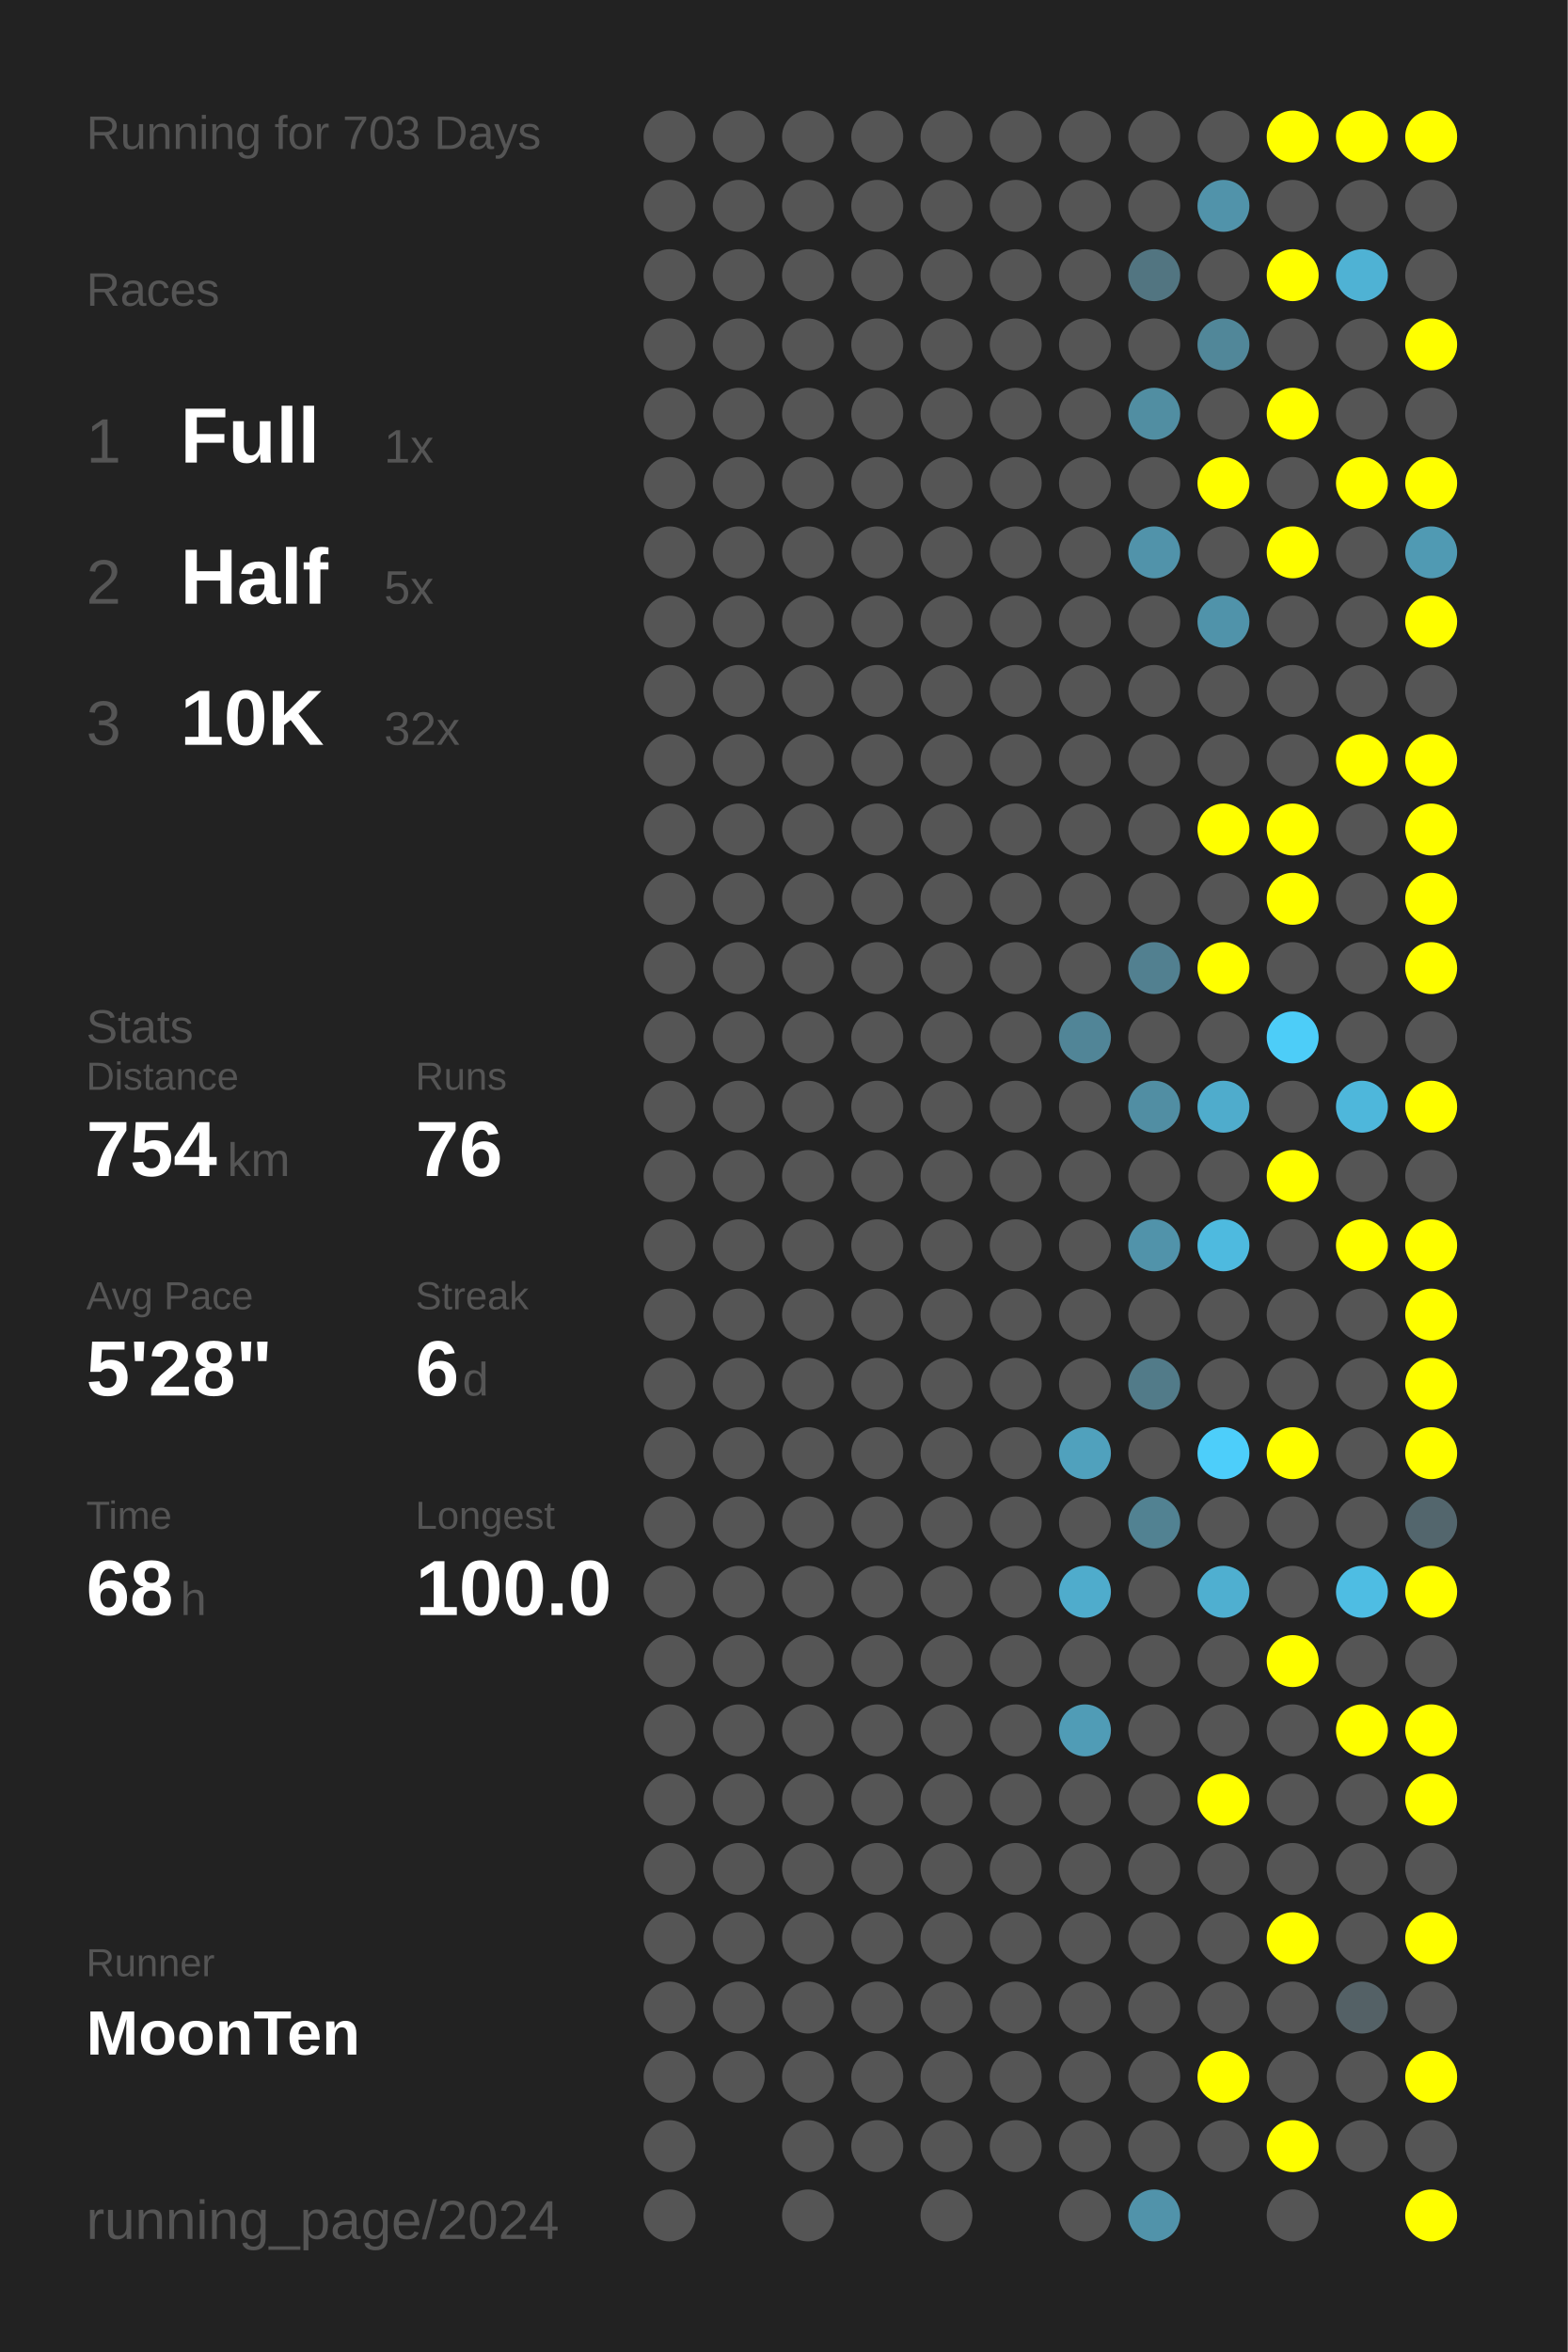
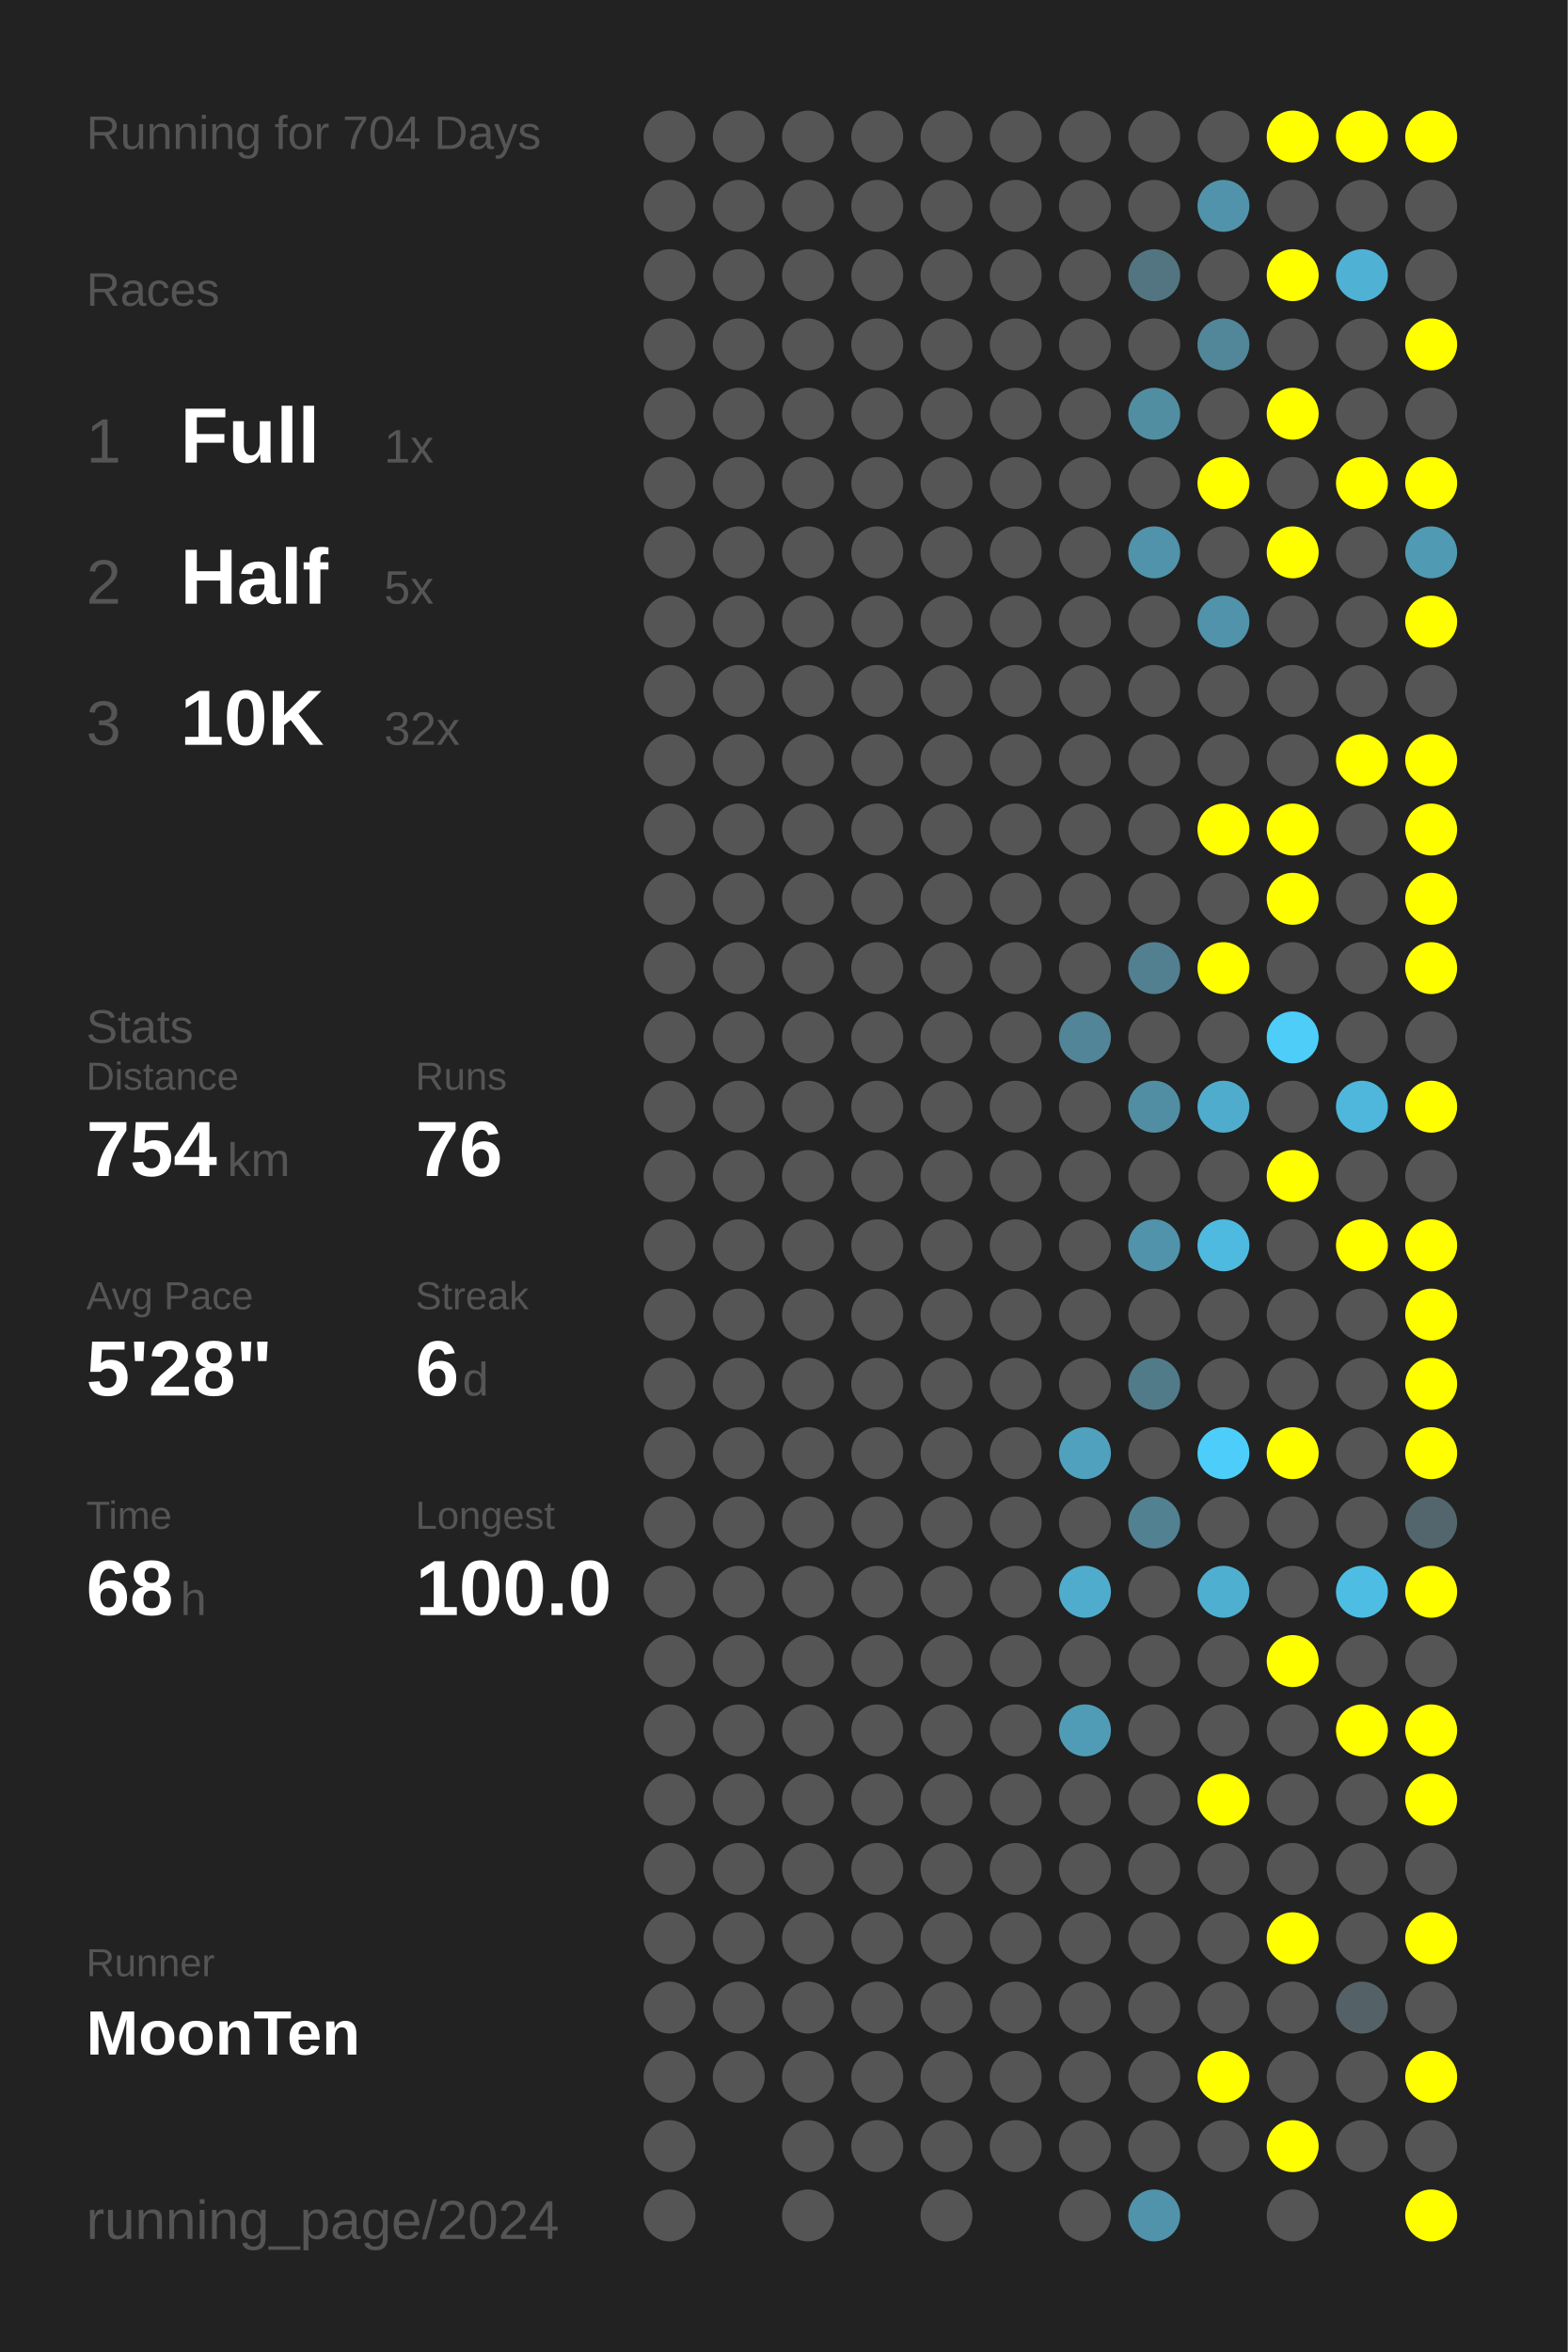
<svg xmlns="http://www.w3.org/2000/svg" baseProfile="full" height="300mm" version="1.1" viewBox="0,0,200,300" width="200mm">
  <defs />
  <rect fill="#222222" height="300" width="200" x="0" y="0" />
-   <text fill="#555555" style="font-size:6px; font-family:Arial;" x="11" y="19">Running for 703 Days</text>
+   <text fill="#555555" style="font-size:6px; font-family:Arial;" x="11" y="19">Running for 704 Days</text>
  <text fill="#555555" style="font-size:6px; font-family:Arial;" x="11" y="39">Races</text>
  <text fill="#555555" style="font-size:8px; font-family:Arial;" x="11" y="59">1</text>
  <text fill="#FFFFFF" style="font-size:10px; font-family:Arial; font-weight:bold;" x="23" y="59">Full</text>
  <text fill="#555555" style="font-size:6px; font-family:Arial;" x="49" y="59">1x</text>
  <text fill="#555555" style="font-size:8px; font-family:Arial;" x="11" y="77">2</text>
  <text fill="#FFFFFF" style="font-size:10px; font-family:Arial; font-weight:bold;" x="23" y="77">Half</text>
  <text fill="#555555" style="font-size:6px; font-family:Arial;" x="49" y="77">5x</text>
  <text fill="#555555" style="font-size:8px; font-family:Arial;" x="11" y="95">3</text>
  <text fill="#FFFFFF" style="font-size:10px; font-family:Arial; font-weight:bold;" x="23" y="95">10K</text>
  <text fill="#555555" style="font-size:6px; font-family:Arial;" x="49" y="95">32x</text>
  <text fill="#555555" style="font-size:6px; font-family:Arial;" x="11" y="133">Stats</text>
  <text fill="#555555" style="font-size:5px; font-family:Arial;" x="11" y="139">Distance</text>
  <text fill="#FFFFFF" style="font-size:10px; font-family:Arial; font-weight:bold;" x="11" y="150">754</text>
  <text fill="#555555" style="font-size:6px; font-family:Arial;" x="29" y="150">km</text>
  <text fill="#555555" style="font-size:5px; font-family:Arial;" x="53" y="139">Runs</text>
  <text fill="#FFFFFF" style="font-size:10px; font-family:Arial; font-weight:bold;" x="53" y="150">76</text>
  <text fill="#555555" style="font-size:5px; font-family:Arial;" x="11" y="167">Avg Pace</text>
  <text fill="#FFFFFF" style="font-size:10px; font-family:Arial; font-weight:bold;" x="11" y="178">5'28"</text>
  <text fill="#555555" style="font-size:5px; font-family:Arial;" x="53" y="167">Streak</text>
  <text fill="#FFFFFF" style="font-size:10px; font-family:Arial; font-weight:bold;" x="53" y="178">6</text>
  <text fill="#555555" style="font-size:6px; font-family:Arial;" x="59" y="178">d</text>
  <text fill="#555555" style="font-size:5px; font-family:Arial;" x="11" y="195">Time</text>
  <text fill="#FFFFFF" style="font-size:10px; font-family:Arial; font-weight:bold;" x="11" y="206">68</text>
  <text fill="#555555" style="font-size:6px; font-family:Arial;" x="23" y="206">h</text>
  <text fill="#555555" style="font-size:5px; font-family:Arial;" x="53" y="195">Longest</text>
  <text fill="#FFFFFF" style="font-size:10px; font-family:Arial; font-weight:bold;" x="53" y="206">100.0</text>
  <text fill="#555555" style="font-size:5px; font-family:Arial;" x="11" y="252.065">Runner</text>
  <text fill="#FFFFFF" style="font-size:8px; font-family:Arial; font-weight:bold;" x="11" y="262.065">MoonTen</text>
  <text fill="#555555" style="font-size:7px; font-family:Arial;" x="11" y="285.581">running_page/2024</text>
  <circle cx="85.417" cy="17.419" fill="#555555" r="3.312" />
  <circle cx="85.417" cy="26.258" fill="#555555" r="3.312" />
  <circle cx="85.417" cy="35.097" fill="#555555" r="3.312" />
  <circle cx="85.417" cy="43.935" fill="#555555" r="3.312" />
  <circle cx="85.417" cy="52.774" fill="#555555" r="3.312" />
  <circle cx="85.417" cy="61.613" fill="#555555" r="3.312" />
  <circle cx="85.417" cy="70.452" fill="#555555" r="3.312" />
  <circle cx="85.417" cy="79.29" fill="#555555" r="3.312" />
  <circle cx="85.417" cy="88.129" fill="#555555" r="3.312" />
  <circle cx="85.417" cy="96.968" fill="#555555" r="3.312" />
  <circle cx="85.417" cy="105.806" fill="#555555" r="3.312" />
  <circle cx="85.417" cy="114.645" fill="#555555" r="3.312" />
  <circle cx="85.417" cy="123.484" fill="#555555" r="3.312" />
  <circle cx="85.417" cy="132.323" fill="#555555" r="3.312" />
  <circle cx="85.417" cy="141.161" fill="#555555" r="3.312" />
  <circle cx="85.417" cy="150" fill="#555555" r="3.312" />
  <circle cx="85.417" cy="158.839" fill="#555555" r="3.312" />
  <circle cx="85.417" cy="167.677" fill="#555555" r="3.312" />
  <circle cx="85.417" cy="176.516" fill="#555555" r="3.312" />
  <circle cx="85.417" cy="185.355" fill="#555555" r="3.312" />
  <circle cx="85.417" cy="194.194" fill="#555555" r="3.312" />
  <circle cx="85.417" cy="203.032" fill="#555555" r="3.312" />
  <circle cx="85.417" cy="211.871" fill="#555555" r="3.312" />
  <circle cx="85.417" cy="220.71" fill="#555555" r="3.312" />
  <circle cx="85.417" cy="229.548" fill="#555555" r="3.312" />
  <circle cx="85.417" cy="238.387" fill="#555555" r="3.312" />
  <circle cx="85.417" cy="247.226" fill="#555555" r="3.312" />
  <circle cx="85.417" cy="256.065" fill="#555555" r="3.312" />
  <circle cx="85.417" cy="264.903" fill="#555555" r="3.312" />
  <circle cx="85.417" cy="273.742" fill="#555555" r="3.312" />
  <circle cx="85.417" cy="282.581" fill="#555555" r="3.312" />
  <circle cx="94.25" cy="17.419" fill="#555555" r="3.312" />
  <circle cx="94.25" cy="26.258" fill="#555555" r="3.312" />
  <circle cx="94.25" cy="35.097" fill="#555555" r="3.312" />
  <circle cx="94.25" cy="43.935" fill="#555555" r="3.312" />
  <circle cx="94.25" cy="52.774" fill="#555555" r="3.312" />
  <circle cx="94.25" cy="61.613" fill="#555555" r="3.312" />
  <circle cx="94.25" cy="70.452" fill="#555555" r="3.312" />
  <circle cx="94.25" cy="79.29" fill="#555555" r="3.312" />
  <circle cx="94.25" cy="88.129" fill="#555555" r="3.312" />
  <circle cx="94.25" cy="96.968" fill="#555555" r="3.312" />
  <circle cx="94.25" cy="105.806" fill="#555555" r="3.312" />
  <circle cx="94.25" cy="114.645" fill="#555555" r="3.312" />
  <circle cx="94.25" cy="123.484" fill="#555555" r="3.312" />
  <circle cx="94.25" cy="132.323" fill="#555555" r="3.312" />
  <circle cx="94.25" cy="141.161" fill="#555555" r="3.312" />
  <circle cx="94.25" cy="150" fill="#555555" r="3.312" />
  <circle cx="94.25" cy="158.839" fill="#555555" r="3.312" />
  <circle cx="94.25" cy="167.677" fill="#555555" r="3.312" />
  <circle cx="94.25" cy="176.516" fill="#555555" r="3.312" />
  <circle cx="94.25" cy="185.355" fill="#555555" r="3.312" />
  <circle cx="94.25" cy="194.194" fill="#555555" r="3.312" />
  <circle cx="94.25" cy="203.032" fill="#555555" r="3.312" />
  <circle cx="94.25" cy="211.871" fill="#555555" r="3.312" />
  <circle cx="94.25" cy="220.71" fill="#555555" r="3.312" />
  <circle cx="94.25" cy="229.548" fill="#555555" r="3.312" />
  <circle cx="94.25" cy="238.387" fill="#555555" r="3.312" />
  <circle cx="94.25" cy="247.226" fill="#555555" r="3.312" />
  <circle cx="94.25" cy="256.065" fill="#555555" r="3.312" />
  <circle cx="94.25" cy="264.903" fill="#555555" r="3.312" />
  <circle cx="103.083" cy="17.419" fill="#555555" r="3.312" />
  <circle cx="103.083" cy="26.258" fill="#555555" r="3.312" />
  <circle cx="103.083" cy="35.097" fill="#555555" r="3.312" />
  <circle cx="103.083" cy="43.935" fill="#555555" r="3.312" />
  <circle cx="103.083" cy="52.774" fill="#555555" r="3.312" />
  <circle cx="103.083" cy="61.613" fill="#555555" r="3.312" />
  <circle cx="103.083" cy="70.452" fill="#555555" r="3.312" />
  <circle cx="103.083" cy="79.29" fill="#555555" r="3.312" />
  <circle cx="103.083" cy="88.129" fill="#555555" r="3.312" />
  <circle cx="103.083" cy="96.968" fill="#555555" r="3.312" />
  <circle cx="103.083" cy="105.806" fill="#555555" r="3.312" />
  <circle cx="103.083" cy="114.645" fill="#555555" r="3.312" />
  <circle cx="103.083" cy="123.484" fill="#555555" r="3.312" />
  <circle cx="103.083" cy="132.323" fill="#555555" r="3.312" />
  <circle cx="103.083" cy="141.161" fill="#555555" r="3.312" />
  <circle cx="103.083" cy="150" fill="#555555" r="3.312" />
  <circle cx="103.083" cy="158.839" fill="#555555" r="3.312" />
  <circle cx="103.083" cy="167.677" fill="#555555" r="3.312" />
  <circle cx="103.083" cy="176.516" fill="#555555" r="3.312" />
  <circle cx="103.083" cy="185.355" fill="#555555" r="3.312" />
  <circle cx="103.083" cy="194.194" fill="#555555" r="3.312" />
  <circle cx="103.083" cy="203.032" fill="#555555" r="3.312" />
  <circle cx="103.083" cy="211.871" fill="#555555" r="3.312" />
  <circle cx="103.083" cy="220.71" fill="#555555" r="3.312" />
  <circle cx="103.083" cy="229.548" fill="#555555" r="3.312" />
  <circle cx="103.083" cy="238.387" fill="#555555" r="3.312" />
  <circle cx="103.083" cy="247.226" fill="#555555" r="3.312" />
  <circle cx="103.083" cy="256.065" fill="#555555" r="3.312" />
  <circle cx="103.083" cy="264.903" fill="#555555" r="3.312" />
  <circle cx="103.083" cy="273.742" fill="#555555" r="3.312" />
  <circle cx="103.083" cy="282.581" fill="#555555" r="3.312" />
  <circle cx="111.917" cy="17.419" fill="#555555" r="3.312" />
  <circle cx="111.917" cy="26.258" fill="#555555" r="3.312" />
  <circle cx="111.917" cy="35.097" fill="#555555" r="3.312" />
  <circle cx="111.917" cy="43.935" fill="#555555" r="3.312" />
  <circle cx="111.917" cy="52.774" fill="#555555" r="3.312" />
  <circle cx="111.917" cy="61.613" fill="#555555" r="3.312" />
  <circle cx="111.917" cy="70.452" fill="#555555" r="3.312" />
  <circle cx="111.917" cy="79.29" fill="#555555" r="3.312" />
  <circle cx="111.917" cy="88.129" fill="#555555" r="3.312" />
  <circle cx="111.917" cy="96.968" fill="#555555" r="3.312" />
  <circle cx="111.917" cy="105.806" fill="#555555" r="3.312" />
  <circle cx="111.917" cy="114.645" fill="#555555" r="3.312" />
  <circle cx="111.917" cy="123.484" fill="#555555" r="3.312" />
  <circle cx="111.917" cy="132.323" fill="#555555" r="3.312" />
  <circle cx="111.917" cy="141.161" fill="#555555" r="3.312" />
  <circle cx="111.917" cy="150" fill="#555555" r="3.312" />
  <circle cx="111.917" cy="158.839" fill="#555555" r="3.312" />
  <circle cx="111.917" cy="167.677" fill="#555555" r="3.312" />
  <circle cx="111.917" cy="176.516" fill="#555555" r="3.312" />
  <circle cx="111.917" cy="185.355" fill="#555555" r="3.312" />
  <circle cx="111.917" cy="194.194" fill="#555555" r="3.312" />
  <circle cx="111.917" cy="203.032" fill="#555555" r="3.312" />
  <circle cx="111.917" cy="211.871" fill="#555555" r="3.312" />
  <circle cx="111.917" cy="220.71" fill="#555555" r="3.312" />
  <circle cx="111.917" cy="229.548" fill="#555555" r="3.312" />
  <circle cx="111.917" cy="238.387" fill="#555555" r="3.312" />
  <circle cx="111.917" cy="247.226" fill="#555555" r="3.312" />
  <circle cx="111.917" cy="256.065" fill="#555555" r="3.312" />
  <circle cx="111.917" cy="264.903" fill="#555555" r="3.312" />
  <circle cx="111.917" cy="273.742" fill="#555555" r="3.312" />
  <circle cx="120.75" cy="17.419" fill="#555555" r="3.312" />
  <circle cx="120.75" cy="26.258" fill="#555555" r="3.312" />
  <circle cx="120.75" cy="35.097" fill="#555555" r="3.312" />
  <circle cx="120.75" cy="43.935" fill="#555555" r="3.312" />
  <circle cx="120.75" cy="52.774" fill="#555555" r="3.312" />
  <circle cx="120.75" cy="61.613" fill="#555555" r="3.312" />
  <circle cx="120.75" cy="70.452" fill="#555555" r="3.312" />
  <circle cx="120.75" cy="79.29" fill="#555555" r="3.312" />
  <circle cx="120.75" cy="88.129" fill="#555555" r="3.312" />
  <circle cx="120.75" cy="96.968" fill="#555555" r="3.312" />
  <circle cx="120.75" cy="105.806" fill="#555555" r="3.312" />
  <circle cx="120.75" cy="114.645" fill="#555555" r="3.312" />
  <circle cx="120.75" cy="123.484" fill="#555555" r="3.312" />
  <circle cx="120.75" cy="132.323" fill="#555555" r="3.312" />
  <circle cx="120.75" cy="141.161" fill="#555555" r="3.312" />
  <circle cx="120.75" cy="150" fill="#555555" r="3.312" />
  <circle cx="120.75" cy="158.839" fill="#555555" r="3.312" />
  <circle cx="120.75" cy="167.677" fill="#555555" r="3.312" />
  <circle cx="120.75" cy="176.516" fill="#555555" r="3.312" />
  <circle cx="120.75" cy="185.355" fill="#555555" r="3.312" />
  <circle cx="120.75" cy="194.194" fill="#555555" r="3.312" />
  <circle cx="120.75" cy="203.032" fill="#555555" r="3.312" />
  <circle cx="120.75" cy="211.871" fill="#555555" r="3.312" />
  <circle cx="120.75" cy="220.71" fill="#555555" r="3.312" />
  <circle cx="120.75" cy="229.548" fill="#555555" r="3.312" />
  <circle cx="120.75" cy="238.387" fill="#555555" r="3.312" />
  <circle cx="120.75" cy="247.226" fill="#555555" r="3.312" />
  <circle cx="120.75" cy="256.065" fill="#555555" r="3.312" />
  <circle cx="120.75" cy="264.903" fill="#555555" r="3.312" />
  <circle cx="120.75" cy="273.742" fill="#555555" r="3.312" />
  <circle cx="120.75" cy="282.581" fill="#555555" r="3.312" />
  <circle cx="129.583" cy="17.419" fill="#555555" r="3.312" />
  <circle cx="129.583" cy="26.258" fill="#555555" r="3.312" />
  <circle cx="129.583" cy="35.097" fill="#555555" r="3.312" />
  <circle cx="129.583" cy="43.935" fill="#555555" r="3.312" />
  <circle cx="129.583" cy="52.774" fill="#555555" r="3.312" />
  <circle cx="129.583" cy="61.613" fill="#555555" r="3.312" />
  <circle cx="129.583" cy="70.452" fill="#555555" r="3.312" />
  <circle cx="129.583" cy="79.29" fill="#555555" r="3.312" />
  <circle cx="129.583" cy="88.129" fill="#555555" r="3.312" />
  <circle cx="129.583" cy="96.968" fill="#555555" r="3.312" />
  <circle cx="129.583" cy="105.806" fill="#555555" r="3.312" />
  <circle cx="129.583" cy="114.645" fill="#555555" r="3.312" />
  <circle cx="129.583" cy="123.484" fill="#555555" r="3.312" />
  <circle cx="129.583" cy="132.323" fill="#555555" r="3.312" />
  <circle cx="129.583" cy="141.161" fill="#555555" r="3.312" />
  <circle cx="129.583" cy="150" fill="#555555" r="3.312" />
  <circle cx="129.583" cy="158.839" fill="#555555" r="3.312" />
  <circle cx="129.583" cy="167.677" fill="#555555" r="3.312" />
  <circle cx="129.583" cy="176.516" fill="#555555" r="3.312" />
  <circle cx="129.583" cy="185.355" fill="#555555" r="3.312" />
  <circle cx="129.583" cy="194.194" fill="#555555" r="3.312" />
  <circle cx="129.583" cy="203.032" fill="#555555" r="3.312" />
  <circle cx="129.583" cy="211.871" fill="#555555" r="3.312" />
  <circle cx="129.583" cy="220.71" fill="#555555" r="3.312" />
  <circle cx="129.583" cy="229.548" fill="#555555" r="3.312" />
  <circle cx="129.583" cy="238.387" fill="#555555" r="3.312" />
  <circle cx="129.583" cy="247.226" fill="#555555" r="3.312" />
  <circle cx="129.583" cy="256.065" fill="#555555" r="3.312" />
  <circle cx="129.583" cy="264.903" fill="#555555" r="3.312" />
  <circle cx="129.583" cy="273.742" fill="#555555" r="3.312" />
  <circle cx="138.417" cy="17.419" fill="#555555" r="3.312" />
  <circle cx="138.417" cy="26.258" fill="#555555" r="3.312" />
  <circle cx="138.417" cy="35.097" fill="#555555" r="3.312" />
  <circle cx="138.417" cy="43.935" fill="#555555" r="3.312" />
  <circle cx="138.417" cy="52.774" fill="#555555" r="3.312" />
  <circle cx="138.417" cy="61.613" fill="#555555" r="3.312" />
  <circle cx="138.417" cy="70.452" fill="#555555" r="3.312" />
  <circle cx="138.417" cy="79.29" fill="#555555" r="3.312" />
  <circle cx="138.417" cy="88.129" fill="#555555" r="3.312" />
  <circle cx="138.417" cy="96.968" fill="#555555" r="3.312" />
  <circle cx="138.417" cy="105.806" fill="#555555" r="3.312" />
  <circle cx="138.417" cy="114.645" fill="#555555" r="3.312" />
  <circle cx="138.417" cy="123.484" fill="#555555" r="3.312" />
  <circle cx="138.417" cy="132.323" fill="#518597" r="3.312" />
  <circle cx="138.417" cy="141.161" fill="#555555" r="3.312" />
  <circle cx="138.417" cy="150" fill="#555555" r="3.312" />
  <circle cx="138.417" cy="158.839" fill="#555555" r="3.312" />
  <circle cx="138.417" cy="167.677" fill="#555555" r="3.312" />
  <circle cx="138.417" cy="176.516" fill="#555555" r="3.312" />
  <circle cx="138.417" cy="185.355" fill="#50a1bd" r="3.312" />
  <circle cx="138.417" cy="194.194" fill="#555555" r="3.312" />
  <circle cx="138.417" cy="203.032" fill="#4faccc" r="3.312" />
  <circle cx="138.417" cy="211.871" fill="#555555" r="3.312" />
  <circle cx="138.417" cy="220.71" fill="#509cb6" r="3.312" />
  <circle cx="138.417" cy="229.548" fill="#555555" r="3.312" />
  <circle cx="138.417" cy="238.387" fill="#555555" r="3.312" />
  <circle cx="138.417" cy="247.226" fill="#555555" r="3.312" />
  <circle cx="138.417" cy="256.065" fill="#555555" r="3.312" />
  <circle cx="138.417" cy="264.903" fill="#555555" r="3.312" />
  <circle cx="138.417" cy="273.742" fill="#555555" r="3.312" />
  <circle cx="138.417" cy="282.581" fill="#555555" r="3.312" />
  <circle cx="147.25" cy="17.419" fill="#555555" r="3.312" />
  <circle cx="147.25" cy="26.258" fill="#555555" r="3.312" />
  <circle cx="147.25" cy="35.097" fill="#527581" r="3.312" />
  <circle cx="147.25" cy="43.935" fill="#555555" r="3.312" />
  <circle cx="147.25" cy="52.774" fill="#518ea2" r="3.312" />
  <circle cx="147.25" cy="61.613" fill="#555555" r="3.312" />
  <circle cx="147.25" cy="70.452" fill="#5193aa" r="3.312" />
  <circle cx="147.25" cy="79.29" fill="#555555" r="3.312" />
  <circle cx="147.25" cy="88.129" fill="#555555" r="3.312" />
  <circle cx="147.25" cy="96.968" fill="#555555" r="3.312" />
  <circle cx="147.25" cy="105.806" fill="#555555" r="3.312" />
  <circle cx="147.25" cy="114.645" fill="#555555" r="3.312" />
  <circle cx="147.25" cy="123.484" fill="#528090" r="3.312" />
  <circle cx="147.25" cy="132.323" fill="#555555" r="3.312" />
  <circle cx="147.25" cy="141.161" fill="#518ea3" r="3.312" />
  <circle cx="147.25" cy="150" fill="#555555" r="3.312" />
  <circle cx="147.25" cy="158.839" fill="#5193aa" r="3.312" />
  <circle cx="147.25" cy="167.677" fill="#555555" r="3.312" />
  <circle cx="147.25" cy="176.516" fill="#527b89" r="3.312" />
  <circle cx="147.25" cy="185.355" fill="#555555" r="3.312" />
  <circle cx="147.25" cy="194.194" fill="#528292" r="3.312" />
  <circle cx="147.25" cy="203.032" fill="#555555" r="3.312" />
  <circle cx="147.25" cy="211.871" fill="#555555" r="3.312" />
  <circle cx="147.25" cy="220.71" fill="#555555" r="3.312" />
  <circle cx="147.25" cy="229.548" fill="#555555" r="3.312" />
  <circle cx="147.25" cy="238.387" fill="#555555" r="3.312" />
  <circle cx="147.25" cy="247.226" fill="#555555" r="3.312" />
  <circle cx="147.25" cy="256.065" fill="#555555" r="3.312" />
  <circle cx="147.25" cy="264.903" fill="#555555" r="3.312" />
  <circle cx="147.25" cy="273.742" fill="#555555" r="3.312" />
  <circle cx="147.25" cy="282.581" fill="#5193aa" r="3.312" />
  <circle cx="156.083" cy="17.419" fill="#555555" r="3.312" />
  <circle cx="156.083" cy="26.258" fill="#5193aa" r="3.312" />
  <circle cx="156.083" cy="35.097" fill="#555555" r="3.312" />
  <circle cx="156.083" cy="43.935" fill="#518799" r="3.312" />
  <circle cx="156.083" cy="52.774" fill="#555555" r="3.312" />
  <circle cx="156.083" cy="61.613" fill="#FFFF00" r="3.312" />
  <circle cx="156.083" cy="70.452" fill="#555555" r="3.312" />
  <circle cx="156.083" cy="79.29" fill="#5093aa" r="3.312" />
  <circle cx="156.083" cy="88.129" fill="#555555" r="3.312" />
  <circle cx="156.083" cy="96.968" fill="#555555" r="3.312" />
  <circle cx="156.083" cy="105.806" fill="#FFFF00" r="3.312" />
  <circle cx="156.083" cy="114.645" fill="#555555" r="3.312" />
  <circle cx="156.083" cy="123.484" fill="#FFFF00" r="3.312" />
  <circle cx="156.083" cy="132.323" fill="#555555" r="3.312" />
  <circle cx="156.083" cy="141.161" fill="#4faccc" r="3.312" />
  <circle cx="156.083" cy="150" fill="#555555" r="3.312" />
  <circle cx="156.083" cy="158.839" fill="#4ebadf" r="3.312" />
  <circle cx="156.083" cy="167.677" fill="#555555" r="3.312" />
  <circle cx="156.083" cy="176.516" fill="#555555" r="3.312" />
  <circle cx="156.083" cy="185.355" fill="#4dcefa" r="3.312" />
  <circle cx="156.083" cy="194.194" fill="#555555" r="3.312" />
  <circle cx="156.083" cy="203.032" fill="#4fafd0" r="3.312" />
  <circle cx="156.083" cy="211.871" fill="#555555" r="3.312" />
  <circle cx="156.083" cy="220.71" fill="#555555" r="3.312" />
  <circle cx="156.083" cy="229.548" fill="#FFFF00" r="3.312" />
  <circle cx="156.083" cy="238.387" fill="#555555" r="3.312" />
  <circle cx="156.083" cy="247.226" fill="#555555" r="3.312" />
  <circle cx="156.083" cy="256.065" fill="#555555" r="3.312" />
  <circle cx="156.083" cy="264.903" fill="#FFFF00" r="3.312" />
  <circle cx="156.083" cy="273.742" fill="#555555" r="3.312" />
  <circle cx="164.917" cy="17.419" fill="#FFFF00" r="3.312" />
  <circle cx="164.917" cy="26.258" fill="#555555" r="3.312" />
  <circle cx="164.917" cy="35.097" fill="#FFFF00" r="3.312" />
  <circle cx="164.917" cy="43.935" fill="#555555" r="3.312" />
  <circle cx="164.917" cy="52.774" fill="#FFFF00" r="3.312" />
  <circle cx="164.917" cy="61.613" fill="#555555" r="3.312" />
  <circle cx="164.917" cy="70.452" fill="#FFFF00" r="3.312" />
  <circle cx="164.917" cy="79.29" fill="#555555" r="3.312" />
  <circle cx="164.917" cy="88.129" fill="#555555" r="3.312" />
  <circle cx="164.917" cy="96.968" fill="#555555" r="3.312" />
  <circle cx="164.917" cy="105.806" fill="#FFFF00" r="3.312" />
  <circle cx="164.917" cy="114.645" fill="#FFFF00" r="3.312" />
  <circle cx="164.917" cy="123.484" fill="#555555" r="3.312" />
  <circle cx="164.917" cy="132.323" fill="#4dcdf8" r="3.312" />
  <circle cx="164.917" cy="141.161" fill="#555555" r="3.312" />
  <circle cx="164.917" cy="150" fill="#FFFF00" r="3.312" />
  <circle cx="164.917" cy="158.839" fill="#555555" r="3.312" />
  <circle cx="164.917" cy="167.677" fill="#555555" r="3.312" />
  <circle cx="164.917" cy="176.516" fill="#555555" r="3.312" />
  <circle cx="164.917" cy="185.355" fill="#FFFF00" r="3.312" />
  <circle cx="164.917" cy="194.194" fill="#555555" r="3.312" />
  <circle cx="164.917" cy="203.032" fill="#555555" r="3.312" />
  <circle cx="164.917" cy="211.871" fill="#FFFF00" r="3.312" />
  <circle cx="164.917" cy="220.71" fill="#555555" r="3.312" />
  <circle cx="164.917" cy="229.548" fill="#555555" r="3.312" />
  <circle cx="164.917" cy="238.387" fill="#555555" r="3.312" />
  <circle cx="164.917" cy="247.226" fill="#FFFF00" r="3.312" />
  <circle cx="164.917" cy="256.065" fill="#555555" r="3.312" />
  <circle cx="164.917" cy="264.903" fill="#555555" r="3.312" />
  <circle cx="164.917" cy="273.742" fill="#FFFF00" r="3.312" />
  <circle cx="164.917" cy="282.581" fill="#555555" r="3.312" />
  <circle cx="173.75" cy="17.419" fill="#FFFF00" r="3.312" />
  <circle cx="173.75" cy="26.258" fill="#555555" r="3.312" />
  <circle cx="173.75" cy="35.097" fill="#4fb2d4" r="3.312" />
  <circle cx="173.75" cy="43.935" fill="#555555" r="3.312" />
  <circle cx="173.75" cy="52.774" fill="#555555" r="3.312" />
  <circle cx="173.75" cy="61.613" fill="#FFFF00" r="3.312" />
  <circle cx="173.75" cy="70.452" fill="#555555" r="3.312" />
  <circle cx="173.75" cy="79.29" fill="#555555" r="3.312" />
  <circle cx="173.75" cy="88.129" fill="#555555" r="3.312" />
  <circle cx="173.75" cy="96.968" fill="#FFFF00" r="3.312" />
  <circle cx="173.75" cy="105.806" fill="#555555" r="3.312" />
  <circle cx="173.75" cy="114.645" fill="#555555" r="3.312" />
  <circle cx="173.75" cy="123.484" fill="#555555" r="3.312" />
  <circle cx="173.75" cy="132.323" fill="#555555" r="3.312" />
  <circle cx="173.75" cy="141.161" fill="#4eb7db" r="3.312" />
  <circle cx="173.75" cy="150" fill="#555555" r="3.312" />
  <circle cx="173.75" cy="158.839" fill="#FFFF00" r="3.312" />
  <circle cx="173.75" cy="167.677" fill="#555555" r="3.312" />
  <circle cx="173.75" cy="176.516" fill="#555555" r="3.312" />
  <circle cx="173.75" cy="185.355" fill="#555555" r="3.312" />
  <circle cx="173.75" cy="194.194" fill="#555555" r="3.312" />
  <circle cx="173.75" cy="203.032" fill="#4ebde3" r="3.312" />
  <circle cx="173.75" cy="211.871" fill="#555555" r="3.312" />
  <circle cx="173.75" cy="220.71" fill="#FFFF00" r="3.312" />
  <circle cx="173.75" cy="229.548" fill="#555555" r="3.312" />
  <circle cx="173.75" cy="238.387" fill="#555555" r="3.312" />
  <circle cx="173.75" cy="247.226" fill="#555555" r="3.312" />
  <circle cx="173.75" cy="256.065" fill="#546166" r="3.312" />
  <circle cx="173.75" cy="264.903" fill="#555555" r="3.312" />
  <circle cx="173.75" cy="273.742" fill="#555555" r="3.312" />
  <circle cx="182.583" cy="17.419" fill="#FFFF00" r="3.312" />
  <circle cx="182.583" cy="26.258" fill="#555555" r="3.312" />
  <circle cx="182.583" cy="35.097" fill="#555555" r="3.312" />
  <circle cx="182.583" cy="43.935" fill="#FFFF00" r="3.312" />
  <circle cx="182.583" cy="52.774" fill="#555555" r="3.312" />
  <circle cx="182.583" cy="61.613" fill="#FFFF00" r="3.312" />
  <circle cx="182.583" cy="70.452" fill="#509ab3" r="3.312" />
  <circle cx="182.583" cy="79.29" fill="#FFFF00" r="3.312" />
  <circle cx="182.583" cy="88.129" fill="#555555" r="3.312" />
  <circle cx="182.583" cy="96.968" fill="#FFFF00" r="3.312" />
  <circle cx="182.583" cy="105.806" fill="#FFFF00" r="3.312" />
  <circle cx="182.583" cy="114.645" fill="#FFFF00" r="3.312" />
  <circle cx="182.583" cy="123.484" fill="#FFFF00" r="3.312" />
  <circle cx="182.583" cy="132.323" fill="#555555" r="3.312" />
  <circle cx="182.583" cy="141.161" fill="#FFFF00" r="3.312" />
  <circle cx="182.583" cy="150" fill="#555555" r="3.312" />
  <circle cx="182.583" cy="158.839" fill="#FFFF00" r="3.312" />
  <circle cx="182.583" cy="167.677" fill="#FFFF00" r="3.312" />
  <circle cx="182.583" cy="176.516" fill="#FFFF00" r="3.312" />
  <circle cx="182.583" cy="185.355" fill="#FFFF00" r="3.312" />
  <circle cx="182.583" cy="194.194" fill="#53666d" r="3.312" />
  <circle cx="182.583" cy="203.032" fill="#FFFF00" r="3.312" />
  <circle cx="182.583" cy="211.871" fill="#555555" r="3.312" />
  <circle cx="182.583" cy="220.71" fill="#FFFF00" r="3.312" />
  <circle cx="182.583" cy="229.548" fill="#FFFF00" r="3.312" />
  <circle cx="182.583" cy="238.387" fill="#555555" r="3.312" />
  <circle cx="182.583" cy="247.226" fill="#FFFF00" r="3.312" />
  <circle cx="182.583" cy="256.065" fill="#555555" r="3.312" />
  <circle cx="182.583" cy="264.903" fill="#FFFF00" r="3.312" />
  <circle cx="182.583" cy="273.742" fill="#555555" r="3.312" />
  <circle cx="182.583" cy="282.581" fill="#FFFF00" r="3.312" />
</svg>
